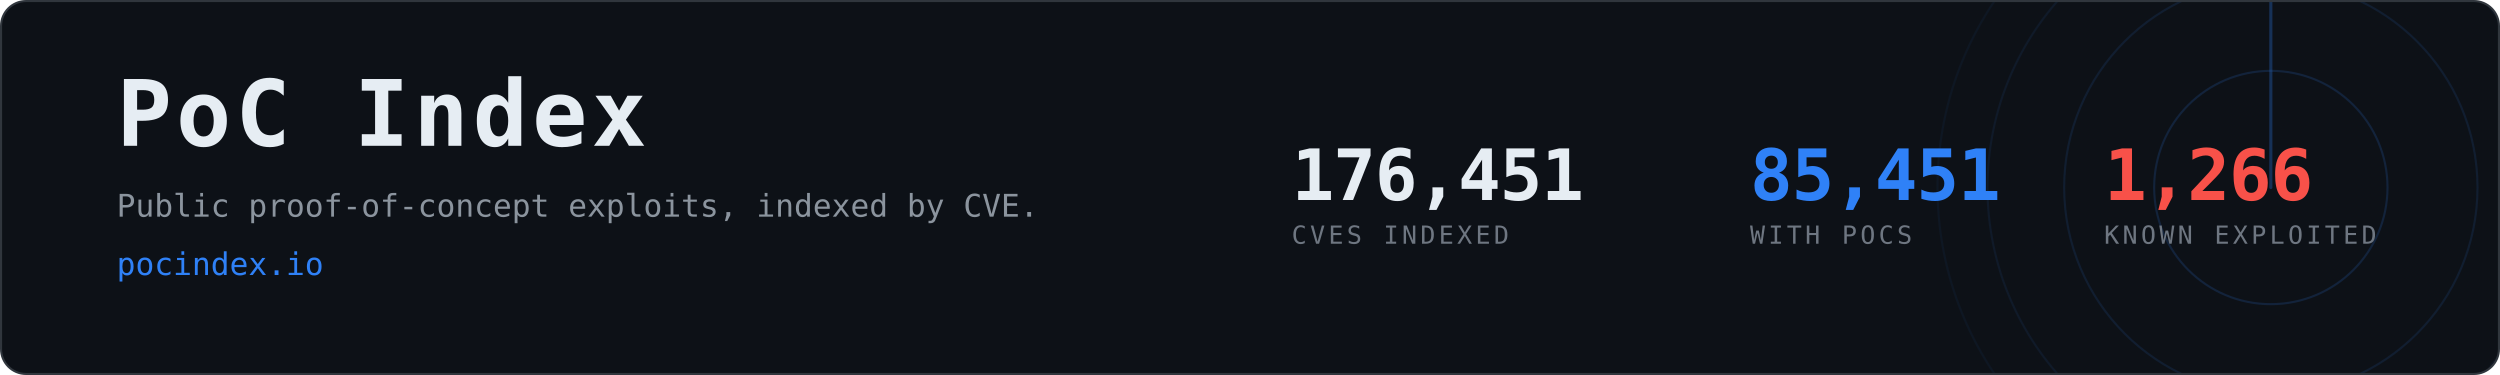
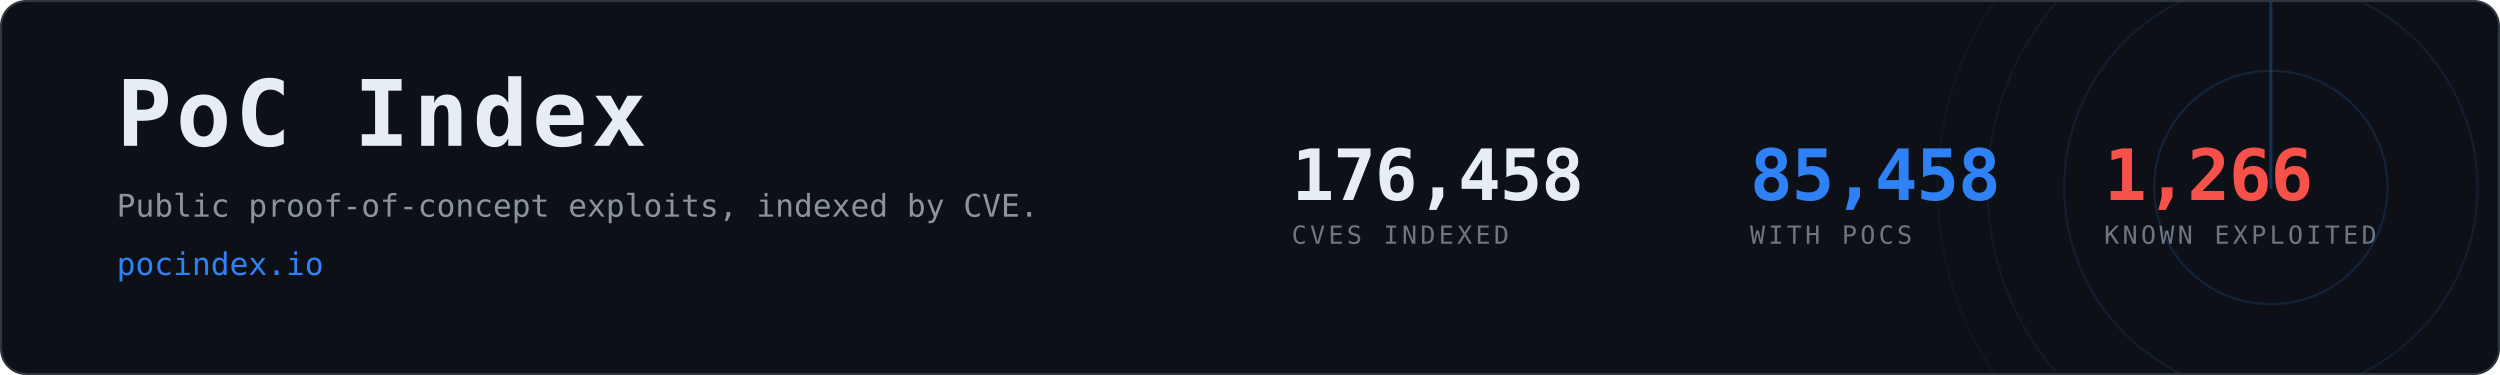
- <svg xmlns="http://www.w3.org/2000/svg" width="1200" height="180" viewBox="0 0 1200 180" role="img" aria-label="PoC Index, 85,451 CVEs with public proof-of-concept exploits">
+ <svg xmlns="http://www.w3.org/2000/svg" width="1200" height="180" viewBox="0 0 1200 180" role="img" aria-label="PoC Index, 85,458 CVEs with public proof-of-concept exploits">
  <clipPath id="card">
    <rect x="1" y="1" width="1198" height="178" rx="12" />
  </clipPath>
  <rect x="0.5" y="0.5" width="1199" height="179" rx="12" fill="#0d1117" stroke="#30363d" />
  <g clip-path="url(#card)" opacity="0.6">
    <g>
      <circle cx="1090" cy="90" r="56.0" fill="none" stroke="#2f81f7" stroke-width="1" opacity="0.270" />
      <circle cx="1090" cy="90" r="99.2" fill="none" stroke="#2f81f7" stroke-width="1" opacity="0.195" />
      <circle cx="1090" cy="90" r="136.0" fill="none" stroke="#2f81f7" stroke-width="1" opacity="0.135" />
      <circle cx="1090" cy="90" r="160.0" fill="none" stroke="#2f81f7" stroke-width="1" opacity="0.090" />
      <line x1="1090" y1="90" x2="1090" y2="-70.0" stroke="#2f81f7" stroke-width="1.5" stroke-linecap="round" opacity="0.480">
        <animateTransform attributeName="transform" type="rotate" from="0 1090 90" to="360 1090 90" dur="8s" repeatCount="indefinite" />
      </line>
    </g>
  </g>
  <text x="56" y="70" font-family="ui-monospace,SFMono-Regular,Menlo,Consolas,monospace" font-size="44" font-weight="700" fill="#e6edf3" letter-spacing="2">PoC Index</text>
  <text x="56" y="104" font-family="ui-monospace,SFMono-Regular,Menlo,Consolas,monospace" font-size="15" fill="#8b949e">
    Public proof-of-concept exploits, indexed by CVE.</text>
  <text x="56" y="132" font-family="ui-monospace,SFMono-Regular,Menlo,Consolas,monospace" font-size="15" fill="#2f81f7">pocindex.io</text>
-   <text x="620" y="96" font-family="ui-monospace,SFMono-Regular,Menlo,Consolas,monospace" font-size="34" font-weight="700" fill="#e6edf3" letter-spacing="-0.5">176,451</text>
+   <text x="620" y="96" font-family="ui-monospace,SFMono-Regular,Menlo,Consolas,monospace" font-size="34" font-weight="700" fill="#e6edf3" letter-spacing="-0.5">176,458</text>
  <text x="620" y="117" font-family="ui-monospace,SFMono-Regular,Menlo,Consolas,monospace" font-size="12" fill="#6e7681" letter-spacing="1.6">CVES INDEXED</text>
-   <text x="840" y="96" font-family="ui-monospace,SFMono-Regular,Menlo,Consolas,monospace" font-size="34" font-weight="700" fill="#2f81f7" letter-spacing="-0.5">85,451</text>
+   <text x="840" y="96" font-family="ui-monospace,SFMono-Regular,Menlo,Consolas,monospace" font-size="34" font-weight="700" fill="#2f81f7" letter-spacing="-0.5">85,458</text>
  <text x="840" y="117" font-family="ui-monospace,SFMono-Regular,Menlo,Consolas,monospace" font-size="12" fill="#6e7681" letter-spacing="1.6">WITH POCS</text>
  <text x="1010" y="96" font-family="ui-monospace,SFMono-Regular,Menlo,Consolas,monospace" font-size="34" font-weight="700" fill="#f85149" letter-spacing="-0.5">1,266</text>
  <text x="1010" y="117" font-family="ui-monospace,SFMono-Regular,Menlo,Consolas,monospace" font-size="12" fill="#6e7681" letter-spacing="1.6">KNOWN EXPLOITED</text>
</svg>
